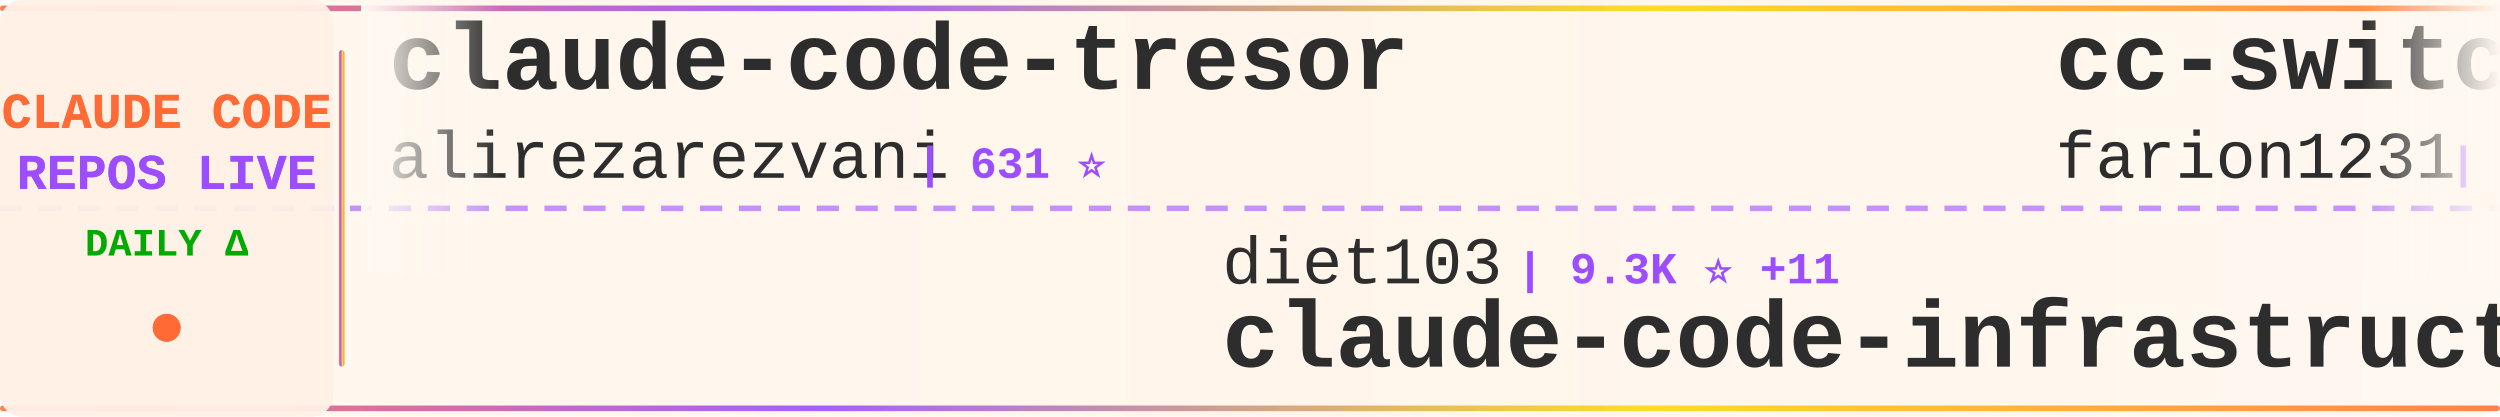
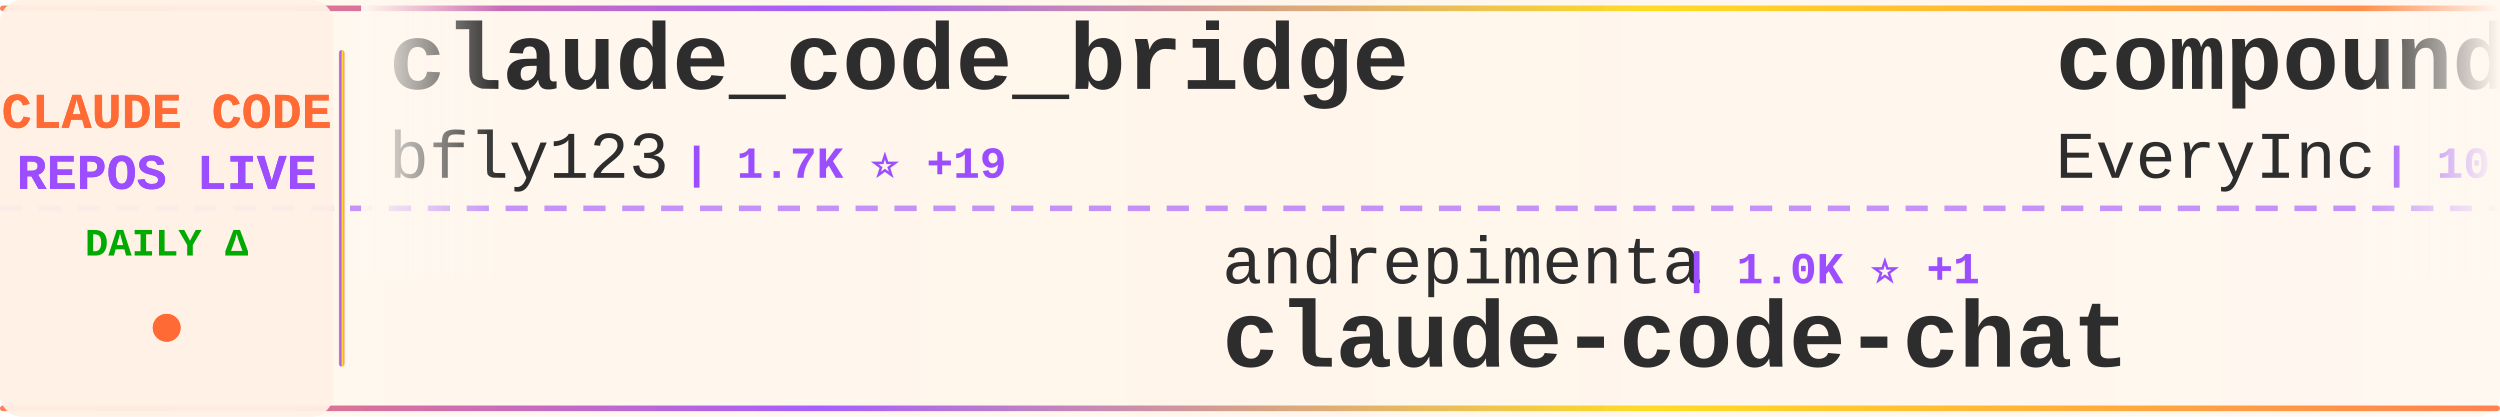
<svg xmlns="http://www.w3.org/2000/svg" width="900" height="150">
  <defs>
    <linearGradient id="tickerBg" x1="0%" y1="0%" x2="100%" y2="0%">
      <stop offset="0%" style="stop-color:#fff8f0;stop-opacity:0.98" />
      <stop offset="50%" style="stop-color:#fff5eb;stop-opacity:1" />
      <stop offset="100%" style="stop-color:#fff8f0;stop-opacity:0.98" />
    </linearGradient>
    <linearGradient id="borderGrad" x1="0%" y1="0%" x2="100%" y2="0%">
      <stop offset="0%" style="stop-color:#FF6B35;stop-opacity:0.85">
        <animate attributeName="stop-opacity" values="0.85;1;0.85" dur="2s" repeatCount="indefinite" />
      </stop>
      <stop offset="33%" style="stop-color:#9C4EFF;stop-opacity:0.9">
        <animate attributeName="stop-opacity" values="0.9;1;0.9" dur="2.2s" repeatCount="indefinite" />
      </stop>
      <stop offset="66%" style="stop-color:#FFD700;stop-opacity:0.85">
        <animate attributeName="stop-opacity" values="0.85;1;0.85" dur="1.8s" repeatCount="indefinite" />
      </stop>
      <stop offset="100%" style="stop-color:#FF6B35;stop-opacity:0.85">
        <animate attributeName="stop-opacity" values="0.85;1;0.85" dur="2s" repeatCount="indefinite" />
      </stop>
    </linearGradient>
    <filter id="textGlow">
      <feGaussianBlur stdDeviation="0.15" result="coloredBlur" />
      <feMerge>
        <feMergeNode in="coloredBlur" />
        <feMergeNode in="SourceGraphic" />
      </feMerge>
    </filter>
    <filter id="metricGlow">
      <feGaussianBlur stdDeviation="0.2" result="coloredBlur" />
      <feMerge>
        <feMergeNode in="coloredBlur" />
        <feMergeNode in="SourceGraphic" />
      </feMerge>
    </filter>
    <linearGradient id="leftFade" x1="0%" y1="0%" x2="100%" y2="0%">
      <stop offset="0%" style="stop-color:#fff8f0;stop-opacity:1" />
      <stop offset="100%" style="stop-color:#fff8f0;stop-opacity:0" />
    </linearGradient>
    <linearGradient id="rightFade" x1="0%" y1="0%" x2="100%" y2="0%">
      <stop offset="0%" style="stop-color:#fff8f0;stop-opacity:0" />
      <stop offset="100%" style="stop-color:#fff8f0;stop-opacity:1" />
    </linearGradient>
  </defs>
  <rect width="900" height="150" fill="url(#tickerBg)" rx="8" />
  <rect x="0" y="2" width="900" height="2" fill="url(#borderGrad)" rx="1" />
  <rect x="0" y="146" width="900" height="2" fill="url(#borderGrad)" rx="1" />
  <line x1="0" y1="75" x2="900" y2="75" stroke="#9C4EFF" stroke-width="2" stroke-dasharray="8 6" opacity="0.6" />
  <rect x="0" y="0" width="120" height="150" fill="#fff0e6" opacity="0.95" rx="8" />
  <text x="60" y="46" font-family="'Courier New', monospace" font-size="18" font-weight="bold" fill="#FF6B35" text-anchor="middle" filter="url(#textGlow)">
    CLAUDE CODE
  </text>
  <text x="60" y="68" font-family="'Courier New', monospace" font-size="18" font-weight="bold" fill="#9C4EFF" text-anchor="middle" filter="url(#textGlow)">
    REPOS LIVE
  </text>
  <text x="60" y="92" font-family="'Courier New', monospace" font-size="14" font-weight="bold" fill="#00aa00" text-anchor="middle">
    DAILY Δ
  </text>
  <circle cx="60" cy="118" r="5" fill="#FF6B35" filter="url(#metricGlow)">
    <animate attributeName="r" values="4;6;4" dur="1.5s" repeatCount="indefinite" />
    <animate attributeName="opacity" values="0.6;1;0.6" dur="1.5s" repeatCount="indefinite" />
  </circle>
  <rect x="122" y="18" width="2" height="114" fill="url(#borderGrad)" rx="1" />
  <clipPath id="tickerClip">
    <rect x="130" y="0" width="770" height="150" />
  </clipPath>
  <g clip-path="url(#tickerClip)">
    <g id="tickerItems">
      <animateTransform attributeName="transform" attributeType="XML" type="translate" from="0 0" to="-3000 0" dur="54s" repeatCount="indefinite" />
      <g transform="translate(0, 0)">
-         <text x="140" y="32" font-family="'Courier New', monospace" font-size="34" font-weight="bold" fill="#2d2d2d">claude-code-tresor</text>
-         <text x="140" y="64" font-family="'Courier New', monospace" font-size="24" font-weight="normal" fill="#2d2d2d" opacity="1.0">alirezarezvani</text>
-         <text x="330" y="64" font-family="'Courier New', monospace" font-size="16" font-weight="bold" fill="#9C4EFF"> | 631 ⭐</text>
+         <text x="140" y="32" font-family="'Courier New', monospace" font-size="34" font-weight="bold" fill="#2d2d2d">claude_code_bridge</text>
+         <text x="140" y="64" font-family="'Courier New', monospace" font-size="24" font-weight="normal" fill="#2d2d2d" opacity="1.0">bfly123</text>
+         <text x="246" y="64" font-family="'Courier New', monospace" font-size="16" font-weight="bold" fill="#9C4EFF"> | 1.7K ⭐ +19</text>
      </g>
      <g transform="translate(300, 0)">
-         <text x="140" y="102" font-family="'Courier New', monospace" font-size="24" font-weight="normal" fill="#2d2d2d" opacity="1.0">diet103</text>
-         <text x="246" y="102" font-family="'Courier New', monospace" font-size="16" font-weight="bold" fill="#9C4EFF"> | 9.3K ⭐ +11</text>
-         <text x="140" y="132" font-family="'Courier New', monospace" font-size="34" font-weight="bold" fill="#2d2d2d">claude-code-infrastructu...</text>
+         <text x="140" y="102" font-family="'Courier New', monospace" font-size="24" font-weight="normal" fill="#2d2d2d" opacity="1.0">andrepimenta</text>
+         <text x="306" y="102" font-family="'Courier New', monospace" font-size="16" font-weight="bold" fill="#9C4EFF"> | 1.0K ⭐ +1</text>
+         <text x="140" y="132" font-family="'Courier New', monospace" font-size="34" font-weight="bold" fill="#2d2d2d">claude-code-chat</text>
      </g>
      <g transform="translate(600, 0)">
-         <text x="140" y="32" font-family="'Courier New', monospace" font-size="34" font-weight="bold" fill="#2d2d2d">cc-switch</text>
-         <text x="140" y="64" font-family="'Courier New', monospace" font-size="24" font-weight="normal" fill="#2d2d2d" opacity="1.0">farion1231</text>
-         <text x="282" y="64" font-family="'Courier New', monospace" font-size="16" font-weight="bold" fill="#9C4EFF"> | 31.2K ⭐ +435</text>
+         <text x="140" y="32" font-family="'Courier New', monospace" font-size="34" font-weight="bold" fill="#2d2d2d">compound-engineering-plu...</text>
+         <text x="140" y="64" font-family="'Courier New', monospace" font-size="24" font-weight="normal" fill="#2d2d2d" opacity="1.0">EveryInc</text>
+         <text x="258" y="64" font-family="'Courier New', monospace" font-size="16" font-weight="bold" fill="#9C4EFF"> | 10.7K ⭐ +54</text>
      </g>
      <g transform="translate(900, 0)">
-         <text x="140" y="102" font-family="'Courier New', monospace" font-size="24" font-weight="normal" fill="#2d2d2d" opacity="1.0">Maciek-roboblog</text>
-         <text x="342" y="102" font-family="'Courier New', monospace" font-size="16" font-weight="bold" fill="#9C4EFF"> | 7.0K ⭐ +17</text>
-         <text x="140" y="132" font-family="'Courier New', monospace" font-size="34" font-weight="bold" fill="#2d2d2d">Claude-Code-Usage-Monito...</text>
+         <text x="140" y="102" font-family="'Courier New', monospace" font-size="24" font-weight="normal" fill="#2d2d2d" opacity="1.0">https-deeplearning-ai</text>
+         <text x="414" y="102" font-family="'Courier New', monospace" font-size="16" font-weight="bold" fill="#9C4EFF"> | 456 ⭐</text>
+         <text x="140" y="132" font-family="'Courier New', monospace" font-size="34" font-weight="bold" fill="#2d2d2d">sc-claude-code-files</text>
      </g>
      <g transform="translate(1200, 0)">
-         <text x="140" y="32" font-family="'Courier New', monospace" font-size="34" font-weight="bold" fill="#2d2d2d">claude-code-cheat-sheet</text>
-         <text x="140" y="64" font-family="'Courier New', monospace" font-size="24" font-weight="normal" fill="#2d2d2d" opacity="1.0">Njengah</text>
-         <text x="246" y="64" font-family="'Courier New', monospace" font-size="16" font-weight="bold" fill="#9C4EFF"> | 1.5K ⭐ +4</text>
+         <text x="140" y="32" font-family="'Courier New', monospace" font-size="34" font-weight="bold" fill="#2d2d2d">oh-my-openagent</text>
+         <text x="140" y="64" font-family="'Courier New', monospace" font-size="24" font-weight="normal" fill="#2d2d2d" opacity="1.0">code-yeongyu</text>
+         <text x="306" y="64" font-family="'Courier New', monospace" font-size="16" font-weight="bold" fill="#9C4EFF"> | 42.1K ⭐ +271</text>
      </g>
      <g transform="translate(1500, 0)">
-         <text x="140" y="102" font-family="'Courier New', monospace" font-size="24" font-weight="normal" fill="#2d2d2d" opacity="1.0">KimYx0207</text>
-         <text x="270" y="102" font-family="'Courier New', monospace" font-size="16" font-weight="bold" fill="#9C4EFF"> | 2.2K ⭐ +29</text>
-         <text x="140" y="132" font-family="'Courier New', monospace" font-size="34" font-weight="bold" fill="#2d2d2d">Claude-Code-x-OpenClaw-G...</text>
+         <text x="140" y="102" font-family="'Courier New', monospace" font-size="24" font-weight="normal" fill="#2d2d2d" opacity="1.0">timothywarner-org</text>
+         <text x="366" y="102" font-family="'Courier New', monospace" font-size="16" font-weight="bold" fill="#9C4EFF"> | 202 ⭐ +2</text>
+         <text x="140" y="132" font-family="'Courier New', monospace" font-size="34" font-weight="bold" fill="#2d2d2d">claude-code</text>
      </g>
      <g transform="translate(1800, 0)">
-         <text x="140" y="32" font-family="'Courier New', monospace" font-size="34" font-weight="bold" fill="#2d2d2d">cc</text>
-         <text x="140" y="64" font-family="'Courier New', monospace" font-size="24" font-weight="normal" fill="#2d2d2d" opacity="1.0">kn1026</text>
-         <text x="234" y="64" font-family="'Courier New', monospace" font-size="16" font-weight="bold" fill="#9C4EFF"> | 705 ⭐</text>
+         <text x="140" y="32" font-family="'Courier New', monospace" font-size="34" font-weight="bold" fill="#2d2d2d">claude-code-plugins-plus...</text>
+         <text x="140" y="64" font-family="'Courier New', monospace" font-size="24" font-weight="normal" fill="#2d2d2d" opacity="1.0">jeremylongshore</text>
+         <text x="342" y="64" font-family="'Courier New', monospace" font-size="16" font-weight="bold" fill="#9C4EFF"> | 1.7K ⭐ +7</text>
      </g>
      <g transform="translate(2100, 0)">
-         <text x="140" y="102" font-family="'Courier New', monospace" font-size="24" font-weight="normal" fill="#2d2d2d" opacity="1.0">pchalasani</text>
-         <text x="282" y="102" font-family="'Courier New', monospace" font-size="16" font-weight="bold" fill="#9C4EFF"> | 1.6K ⭐ +2</text>
-         <text x="140" y="132" font-family="'Courier New', monospace" font-size="34" font-weight="bold" fill="#2d2d2d">claude-code-tools</text>
+         <text x="140" y="102" font-family="'Courier New', monospace" font-size="24" font-weight="normal" fill="#2d2d2d" opacity="1.0">Cranot</text>
+         <text x="234" y="102" font-family="'Courier New', monospace" font-size="16" font-weight="bold" fill="#9C4EFF"> | 2.5K ⭐ +3</text>
+         <text x="140" y="132" font-family="'Courier New', monospace" font-size="34" font-weight="bold" fill="#2d2d2d">claude-code-guide</text>
      </g>
      <g transform="translate(2400, 0)">
-         <text x="140" y="32" font-family="'Courier New', monospace" font-size="34" font-weight="bold" fill="#2d2d2d">learn-claude-code</text>
-         <text x="140" y="64" font-family="'Courier New', monospace" font-size="24" font-weight="normal" fill="#2d2d2d" opacity="1.0">shareAI-lab</text>
-         <text x="294" y="64" font-family="'Courier New', monospace" font-size="16" font-weight="bold" fill="#9C4EFF"> | 34.8K ⭐ +800</text>
+         <text x="140" y="32" font-family="'Courier New', monospace" font-size="34" font-weight="bold" fill="#2d2d2d">claude-code-requirements...</text>
+         <text x="140" y="64" font-family="'Courier New', monospace" font-size="24" font-weight="normal" fill="#2d2d2d" opacity="1.0">rizethereum</text>
+         <text x="294" y="64" font-family="'Courier New', monospace" font-size="16" font-weight="bold" fill="#9C4EFF"> | 1.8K ⭐</text>
      </g>
      <g transform="translate(2700, 0)">
-         <text x="140" y="102" font-family="'Courier New', monospace" font-size="24" font-weight="normal" fill="#2d2d2d" opacity="1.0">JessyTsui</text>
-         <text x="270" y="102" font-family="'Courier New', monospace" font-size="16" font-weight="bold" fill="#9C4EFF"> | 1.2K ⭐ +1</text>
-         <text x="140" y="132" font-family="'Courier New', monospace" font-size="34" font-weight="bold" fill="#2d2d2d">Claude-Code-Remote</text>
+         <text x="140" y="102" font-family="'Courier New', monospace" font-size="24" font-weight="normal" fill="#2d2d2d" opacity="1.0">wanshuiyin</text>
+         <text x="282" y="102" font-family="'Courier New', monospace" font-size="16" font-weight="bold" fill="#9C4EFF"> | 2.9K ⭐ +156</text>
+         <text x="140" y="132" font-family="'Courier New', monospace" font-size="34" font-weight="bold" fill="#2d2d2d">Auto-claude-code-researc...</text>
      </g>
      <g transform="translate(3000, 0)">
-         <text x="140" y="32" font-family="'Courier New', monospace" font-size="34" font-weight="bold" fill="#2d2d2d">claude-code-tresor</text>
-         <text x="140" y="64" font-family="'Courier New', monospace" font-size="24" font-weight="normal" fill="#2d2d2d" opacity="1.0">alirezarezvani</text>
-         <text x="330" y="64" font-family="'Courier New', monospace" font-size="16" font-weight="bold" fill="#9C4EFF"> | 631 ⭐</text>
+         <text x="140" y="32" font-family="'Courier New', monospace" font-size="34" font-weight="bold" fill="#2d2d2d">claude_code_bridge</text>
+         <text x="140" y="64" font-family="'Courier New', monospace" font-size="24" font-weight="normal" fill="#2d2d2d" opacity="1.0">bfly123</text>
+         <text x="246" y="64" font-family="'Courier New', monospace" font-size="16" font-weight="bold" fill="#9C4EFF"> | 1.7K ⭐ +19</text>
      </g>
      <g transform="translate(3300, 0)">
-         <text x="140" y="102" font-family="'Courier New', monospace" font-size="24" font-weight="normal" fill="#2d2d2d" opacity="1.0">diet103</text>
-         <text x="246" y="102" font-family="'Courier New', monospace" font-size="16" font-weight="bold" fill="#9C4EFF"> | 9.3K ⭐ +11</text>
-         <text x="140" y="132" font-family="'Courier New', monospace" font-size="34" font-weight="bold" fill="#2d2d2d">claude-code-infrastructu...</text>
+         <text x="140" y="102" font-family="'Courier New', monospace" font-size="24" font-weight="normal" fill="#2d2d2d" opacity="1.0">andrepimenta</text>
+         <text x="306" y="102" font-family="'Courier New', monospace" font-size="16" font-weight="bold" fill="#9C4EFF"> | 1.0K ⭐ +1</text>
+         <text x="140" y="132" font-family="'Courier New', monospace" font-size="34" font-weight="bold" fill="#2d2d2d">claude-code-chat</text>
      </g>
      <g transform="translate(3600, 0)">
-         <text x="140" y="32" font-family="'Courier New', monospace" font-size="34" font-weight="bold" fill="#2d2d2d">cc-switch</text>
-         <text x="140" y="64" font-family="'Courier New', monospace" font-size="24" font-weight="normal" fill="#2d2d2d" opacity="1.0">farion1231</text>
-         <text x="282" y="64" font-family="'Courier New', monospace" font-size="16" font-weight="bold" fill="#9C4EFF"> | 31.2K ⭐ +435</text>
+         <text x="140" y="32" font-family="'Courier New', monospace" font-size="34" font-weight="bold" fill="#2d2d2d">compound-engineering-plu...</text>
+         <text x="140" y="64" font-family="'Courier New', monospace" font-size="24" font-weight="normal" fill="#2d2d2d" opacity="1.0">EveryInc</text>
+         <text x="258" y="64" font-family="'Courier New', monospace" font-size="16" font-weight="bold" fill="#9C4EFF"> | 10.7K ⭐ +54</text>
      </g>
      <g transform="translate(3900, 0)">
-         <text x="140" y="102" font-family="'Courier New', monospace" font-size="24" font-weight="normal" fill="#2d2d2d" opacity="1.0">Maciek-roboblog</text>
-         <text x="342" y="102" font-family="'Courier New', monospace" font-size="16" font-weight="bold" fill="#9C4EFF"> | 7.0K ⭐ +17</text>
-         <text x="140" y="132" font-family="'Courier New', monospace" font-size="34" font-weight="bold" fill="#2d2d2d">Claude-Code-Usage-Monito...</text>
+         <text x="140" y="102" font-family="'Courier New', monospace" font-size="24" font-weight="normal" fill="#2d2d2d" opacity="1.0">https-deeplearning-ai</text>
+         <text x="414" y="102" font-family="'Courier New', monospace" font-size="16" font-weight="bold" fill="#9C4EFF"> | 456 ⭐</text>
+         <text x="140" y="132" font-family="'Courier New', monospace" font-size="34" font-weight="bold" fill="#2d2d2d">sc-claude-code-files</text>
      </g>
    </g>
  </g>
  <rect x="130" y="0" width="50" height="100" fill="url(#leftFade)" />
  <rect x="850" y="0" width="50" height="100" fill="url(#rightFade)" />
</svg>
